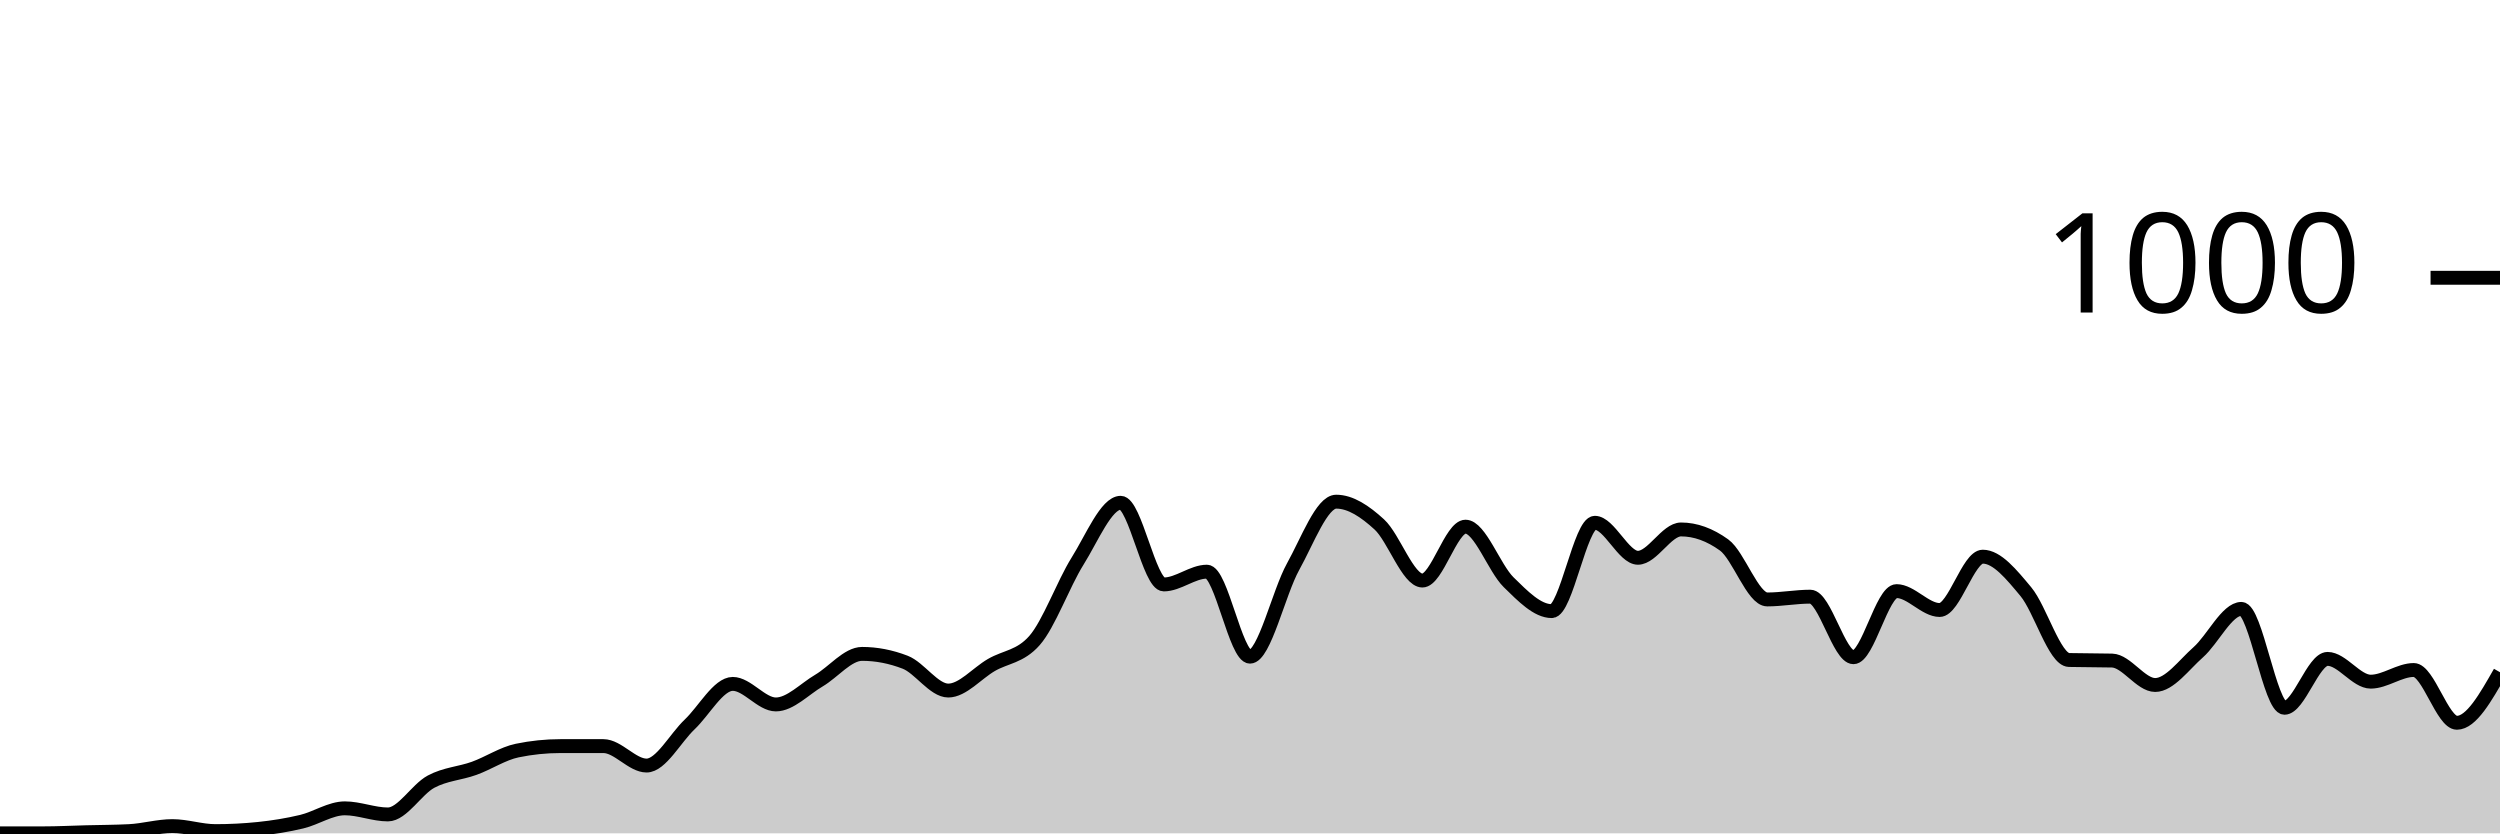
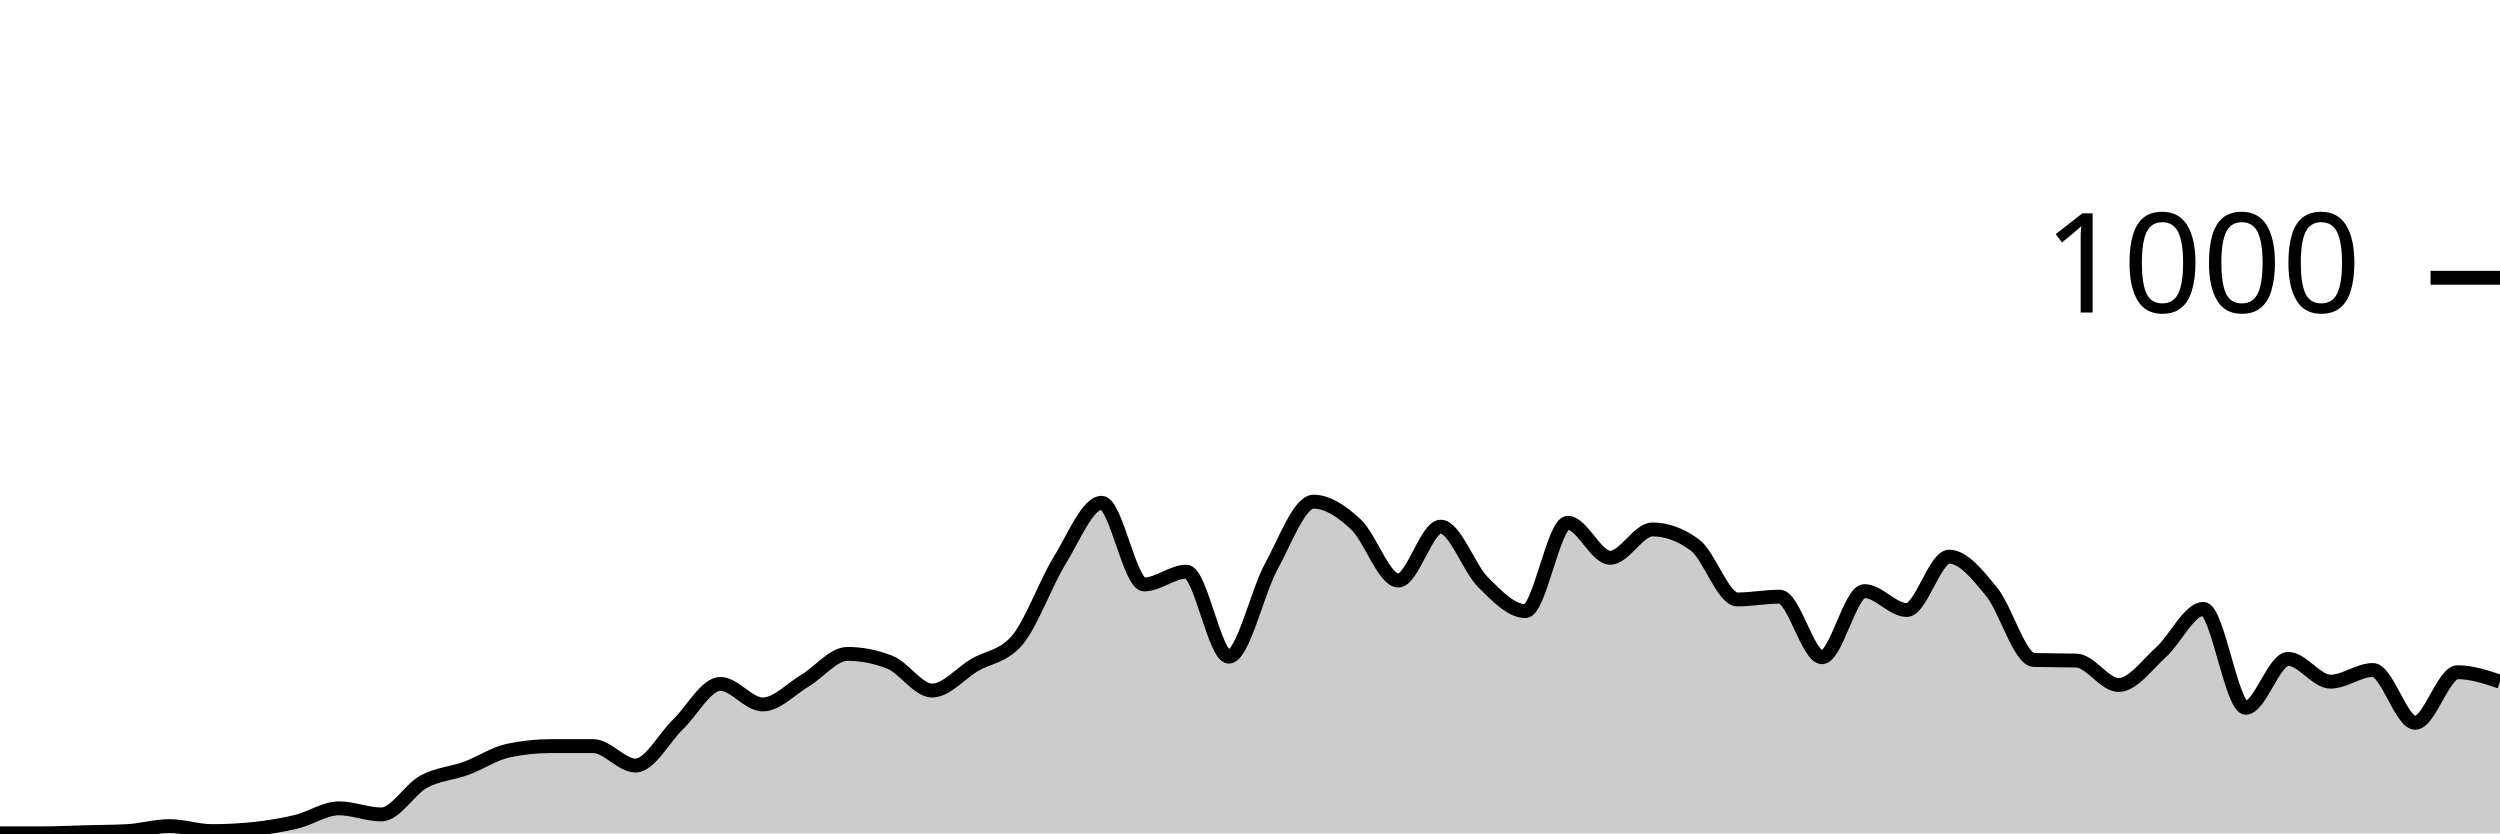
<svg xmlns="http://www.w3.org/2000/svg" viewBox="0 0 180 60">
  <g transform="translate(0,20)">
-     <path class="area" fill="rgba(0, 0, 0, 0.2)" d="M0,40C1.034,40,2.069,40,3.103,40C4.138,40,5.172,39.947,6.207,39.92C7.241,39.893,8.276,39.893,9.31,39.84C10.345,39.787,11.379,39.48,12.414,39.48C13.448,39.48,14.483,39.84,15.517,39.84C16.552,39.84,17.586,39.787,18.621,39.68C19.655,39.573,20.69,39.407,21.724,39.16C22.759,38.913,23.793,38.2,24.828,38.2C25.862,38.2,26.897,38.64,27.931,38.64C28.966,38.64,30,36.833,31.034,36.28C32.069,35.727,33.103,35.693,34.138,35.32C35.172,34.947,36.207,34.253,37.241,34.04C38.276,33.827,39.31,33.72,40.345,33.72C41.379,33.72,42.414,33.72,43.448,33.72C44.483,33.72,45.517,35.12,46.552,35.12C47.586,35.12,48.621,33.14,49.655,32.16C50.69,31.18,51.724,29.24,52.759,29.24C53.793,29.24,54.828,30.72,55.862,30.72C56.897,30.72,57.931,29.607,58.966,29C60,28.393,61.034,27.08,62.069,27.08C63.103,27.08,64.138,27.28,65.172,27.68C66.207,28.08,67.241,29.72,68.276,29.72C69.31,29.72,70.345,28.48,71.379,27.88C72.414,27.28,73.448,27.293,74.483,26.12C75.517,24.947,76.552,22.053,77.586,20.4C78.621,18.747,79.655,16.2,80.69,16.2C81.724,16.2,82.759,22.08,83.793,22.08C84.828,22.08,85.862,21.16,86.897,21.16C87.931,21.16,88.966,27.28,90,27.28C91.034,27.28,92.069,22.66,93.103,20.8C94.138,18.94,95.172,16.12,96.207,16.12C97.241,16.12,98.276,16.813,99.31,17.76C100.345,18.707,101.379,21.8,102.414,21.8C103.448,21.8,104.483,17.92,105.517,17.92C106.552,17.92,107.586,20.907,108.621,21.92C109.655,22.933,110.69,24,111.724,24C112.759,24,113.793,17.64,114.828,17.64C115.862,17.64,116.897,20.16,117.931,20.16C118.966,20.16,120,18.12,121.034,18.12C122.069,18.12,123.103,18.493,124.138,19.24C125.172,19.987,126.207,23.16,127.241,23.16C128.276,23.16,129.31,22.96,130.345,22.96C131.379,22.96,132.414,27.32,133.448,27.32C134.483,27.32,135.517,22.56,136.552,22.56C137.586,22.56,138.621,23.92,139.655,23.92C140.69,23.92,141.724,20.08,142.759,20.08C143.793,20.08,144.828,21.36,145.862,22.6C146.897,23.84,147.931,27.493,148.966,27.52C150,27.547,151.034,27.533,152.069,27.56C153.103,27.587,154.138,29.32,155.172,29.32C156.207,29.32,157.241,27.873,158.276,26.96C159.31,26.047,160.345,23.84,161.379,23.84C162.414,23.84,163.448,30.96,164.483,30.96C165.517,30.96,166.552,27.44,167.586,27.44C168.621,27.44,169.655,29.08,170.69,29.08C171.724,29.08,172.759,28.24,173.793,28.24C174.828,28.24,175.862,32.04,176.897,32.04C177.931,32.04,178.966,30.22,180,28.4L180,40C178.966,40,177.931,40,176.897,40C175.862,40,174.828,40,173.793,40C172.759,40,171.724,40,170.69,40C169.655,40,168.621,40,167.586,40C166.552,40,165.517,40,164.483,40C163.448,40,162.414,40,161.379,40C160.345,40,159.31,40,158.276,40C157.241,40,156.207,40,155.172,40C154.138,40,153.103,40,152.069,40C151.034,40,150,40,148.966,40C147.931,40,146.897,40,145.862,40C144.828,40,143.793,40,142.759,40C141.724,40,140.69,40,139.655,40C138.621,40,137.586,40,136.552,40C135.517,40,134.483,40,133.448,40C132.414,40,131.379,40,130.345,40C129.31,40,128.276,40,127.241,40C126.207,40,125.172,40,124.138,40C123.103,40,122.069,40,121.034,40C120,40,118.966,40,117.931,40C116.897,40,115.862,40,114.828,40C113.793,40,112.759,40,111.724,40C110.69,40,109.655,40,108.621,40C107.586,40,106.552,40,105.517,40C104.483,40,103.448,40,102.414,40C101.379,40,100.345,40,99.31,40C98.276,40,97.241,40,96.207,40C95.172,40,94.138,40,93.103,40C92.069,40,91.034,40,90,40C88.966,40,87.931,40,86.897,40C85.862,40,84.828,40,83.793,40C82.759,40,81.724,40,80.69,40C79.655,40,78.621,40,77.586,40C76.552,40,75.517,40,74.483,40C73.448,40,72.414,40,71.379,40C70.345,40,69.31,40,68.276,40C67.241,40,66.207,40,65.172,40C64.138,40,63.103,40,62.069,40C61.034,40,60,40,58.966,40C57.931,40,56.897,40,55.862,40C54.828,40,53.793,40,52.759,40C51.724,40,50.69,40,49.655,40C48.621,40,47.586,40,46.552,40C45.517,40,44.483,40,43.448,40C42.414,40,41.379,40,40.345,40C39.31,40,38.276,40,37.241,40C36.207,40,35.172,40,34.138,40C33.103,40,32.069,40,31.034,40C30,40,28.966,40,27.931,40C26.897,40,25.862,40,24.828,40C23.793,40,22.759,40,21.724,40C20.69,40,19.655,40,18.621,40C17.586,40,16.552,40,15.517,40C14.483,40,13.448,40,12.414,40C11.379,40,10.345,40,9.31,40C8.276,40,7.241,40,6.207,40C5.172,40,4.138,40,3.103,40C2.069,40,1.034,40,0,40Z" />
-     <path class="line" stroke="black" fill="none" d="M0,40C1.034,40,2.069,40,3.103,40C4.138,40,5.172,39.947,6.207,39.92C7.241,39.893,8.276,39.893,9.31,39.84C10.345,39.787,11.379,39.48,12.414,39.48C13.448,39.48,14.483,39.84,15.517,39.84C16.552,39.84,17.586,39.787,18.621,39.68C19.655,39.573,20.69,39.407,21.724,39.16C22.759,38.913,23.793,38.2,24.828,38.2C25.862,38.2,26.897,38.64,27.931,38.64C28.966,38.64,30,36.833,31.034,36.28C32.069,35.727,33.103,35.693,34.138,35.32C35.172,34.947,36.207,34.253,37.241,34.04C38.276,33.827,39.31,33.72,40.345,33.72C41.379,33.72,42.414,33.72,43.448,33.72C44.483,33.72,45.517,35.12,46.552,35.12C47.586,35.12,48.621,33.14,49.655,32.16C50.69,31.18,51.724,29.24,52.759,29.24C53.793,29.24,54.828,30.72,55.862,30.72C56.897,30.72,57.931,29.607,58.966,29C60,28.393,61.034,27.08,62.069,27.08C63.103,27.08,64.138,27.28,65.172,27.68C66.207,28.08,67.241,29.72,68.276,29.72C69.31,29.72,70.345,28.48,71.379,27.88C72.414,27.28,73.448,27.293,74.483,26.12C75.517,24.947,76.552,22.053,77.586,20.4C78.621,18.747,79.655,16.2,80.69,16.2C81.724,16.2,82.759,22.08,83.793,22.08C84.828,22.08,85.862,21.16,86.897,21.16C87.931,21.16,88.966,27.28,90,27.28C91.034,27.28,92.069,22.66,93.103,20.8C94.138,18.94,95.172,16.12,96.207,16.12C97.241,16.12,98.276,16.813,99.31,17.76C100.345,18.707,101.379,21.8,102.414,21.8C103.448,21.8,104.483,17.92,105.517,17.92C106.552,17.92,107.586,20.907,108.621,21.92C109.655,22.933,110.69,24,111.724,24C112.759,24,113.793,17.64,114.828,17.64C115.862,17.64,116.897,20.16,117.931,20.16C118.966,20.16,120,18.12,121.034,18.12C122.069,18.12,123.103,18.493,124.138,19.24C125.172,19.987,126.207,23.16,127.241,23.16C128.276,23.16,129.31,22.96,130.345,22.96C131.379,22.96,132.414,27.32,133.448,27.32C134.483,27.32,135.517,22.56,136.552,22.56C137.586,22.56,138.621,23.92,139.655,23.92C140.69,23.92,141.724,20.08,142.759,20.08C143.793,20.08,144.828,21.36,145.862,22.6C146.897,23.84,147.931,27.493,148.966,27.52C150,27.547,151.034,27.533,152.069,27.56C153.103,27.587,154.138,29.32,155.172,29.32C156.207,29.32,157.241,27.873,158.276,26.96C159.31,26.047,160.345,23.84,161.379,23.84C162.414,23.84,163.448,30.96,164.483,30.96C165.517,30.96,166.552,27.44,167.586,27.44C168.621,27.44,169.655,29.08,170.69,29.08C171.724,29.08,172.759,28.24,173.793,28.24C174.828,28.24,175.862,32.04,176.897,32.04C177.931,32.04,178.966,30.22,180,28.4" />
+     <path class="area" fill="rgba(0, 0, 0, 0.2)" d="M0,40C1.017,40,2.034,40,3.051,40C4.068,40,5.085,39.947,6.102,39.92C7.119,39.893,8.136,39.893,9.153,39.84C10.169,39.787,11.186,39.48,12.203,39.48C13.22,39.48,14.237,39.84,15.254,39.84C16.271,39.84,17.288,39.787,18.305,39.68C19.322,39.573,20.339,39.407,21.356,39.16C22.373,38.913,23.39,38.2,24.407,38.2C25.424,38.2,26.441,38.64,27.458,38.64C28.475,38.64,29.492,36.833,30.508,36.28C31.525,35.727,32.542,35.693,33.559,35.32C34.576,34.947,35.593,34.253,36.61,34.04C37.627,33.827,38.644,33.72,39.661,33.72C40.678,33.72,41.695,33.72,42.712,33.72C43.729,33.72,44.746,35.12,45.763,35.12C46.78,35.12,47.797,33.14,48.814,32.16C49.831,31.18,50.847,29.24,51.864,29.24C52.881,29.24,53.898,30.72,54.915,30.72C55.932,30.72,56.949,29.607,57.966,29C58.983,28.393,60,27.08,61.017,27.08C62.034,27.08,63.051,27.28,64.068,27.68C65.085,28.08,66.102,29.72,67.119,29.72C68.136,29.72,69.153,28.48,70.169,27.88C71.186,27.28,72.203,27.293,73.22,26.12C74.237,24.947,75.254,22.053,76.271,20.4C77.288,18.747,78.305,16.2,79.322,16.2C80.339,16.2,81.356,22.08,82.373,22.08C83.39,22.08,84.407,21.16,85.424,21.16C86.441,21.16,87.458,27.28,88.475,27.28C89.492,27.28,90.508,22.66,91.525,20.8C92.542,18.94,93.559,16.12,94.576,16.12C95.593,16.12,96.61,16.813,97.627,17.76C98.644,18.707,99.661,21.8,100.678,21.8C101.695,21.8,102.712,17.92,103.729,17.92C104.746,17.92,105.763,20.907,106.78,21.92C107.797,22.933,108.814,24,109.831,24C110.847,24,111.864,17.64,112.881,17.64C113.898,17.64,114.915,20.16,115.932,20.16C116.949,20.16,117.966,18.12,118.983,18.12C120,18.12,121.017,18.493,122.034,19.24C123.051,19.987,124.068,23.16,125.085,23.16C126.102,23.16,127.119,22.96,128.136,22.96C129.153,22.96,130.169,27.32,131.186,27.32C132.203,27.32,133.22,22.56,134.237,22.56C135.254,22.56,136.271,23.92,137.288,23.92C138.305,23.92,139.322,20.08,140.339,20.08C141.356,20.08,142.373,21.36,143.39,22.6C144.407,23.84,145.424,27.493,146.441,27.52C147.458,27.547,148.475,27.533,149.492,27.56C150.508,27.587,151.525,29.32,152.542,29.32C153.559,29.32,154.576,27.873,155.593,26.96C156.61,26.047,157.627,23.84,158.644,23.84C159.661,23.84,160.678,30.96,161.695,30.96C162.712,30.96,163.729,27.44,164.746,27.44C165.763,27.44,166.78,29.08,167.797,29.08C168.814,29.08,169.831,28.24,170.847,28.24C171.864,28.24,172.881,32.04,173.898,32.04C174.915,32.04,175.932,28.4,176.949,28.4C177.966,28.4,178.983,28.74,180,29.08L180,40C178.983,40,177.966,40,176.949,40C175.932,40,174.915,40,173.898,40C172.881,40,171.864,40,170.847,40C169.831,40,168.814,40,167.797,40C166.78,40,165.763,40,164.746,40C163.729,40,162.712,40,161.695,40C160.678,40,159.661,40,158.644,40C157.627,40,156.61,40,155.593,40C154.576,40,153.559,40,152.542,40C151.525,40,150.508,40,149.492,40C148.475,40,147.458,40,146.441,40C145.424,40,144.407,40,143.39,40C142.373,40,141.356,40,140.339,40C139.322,40,138.305,40,137.288,40C136.271,40,135.254,40,134.237,40C133.22,40,132.203,40,131.186,40C130.169,40,129.153,40,128.136,40C127.119,40,126.102,40,125.085,40C124.068,40,123.051,40,122.034,40C121.017,40,120,40,118.983,40C117.966,40,116.949,40,115.932,40C114.915,40,113.898,40,112.881,40C111.864,40,110.847,40,109.831,40C108.814,40,107.797,40,106.78,40C105.763,40,104.746,40,103.729,40C102.712,40,101.695,40,100.678,40C99.661,40,98.644,40,97.627,40C96.61,40,95.593,40,94.576,40C93.559,40,92.542,40,91.525,40C90.508,40,89.492,40,88.475,40C87.458,40,86.441,40,85.424,40C84.407,40,83.39,40,82.373,40C81.356,40,80.339,40,79.322,40C78.305,40,77.288,40,76.271,40C75.254,40,74.237,40,73.22,40C72.203,40,71.186,40,70.169,40C69.153,40,68.136,40,67.119,40C66.102,40,65.085,40,64.068,40C63.051,40,62.034,40,61.017,40C60,40,58.983,40,57.966,40C56.949,40,55.932,40,54.915,40C53.898,40,52.881,40,51.864,40C50.847,40,49.831,40,48.814,40C47.797,40,46.78,40,45.763,40C44.746,40,43.729,40,42.712,40C41.695,40,40.678,40,39.661,40C38.644,40,37.627,40,36.61,40C35.593,40,34.576,40,33.559,40C32.542,40,31.525,40,30.508,40C29.492,40,28.475,40,27.458,40C26.441,40,25.424,40,24.407,40C23.39,40,22.373,40,21.356,40C20.339,40,19.322,40,18.305,40C17.288,40,16.271,40,15.254,40C14.237,40,13.22,40,12.203,40C11.186,40,10.169,40,9.153,40C8.136,40,7.119,40,6.102,40C5.085,40,4.068,40,3.051,40C2.034,40,1.017,40,0,40Z" />
+     <path class="line" stroke="black" fill="none" d="M0,40C1.017,40,2.034,40,3.051,40C4.068,40,5.085,39.947,6.102,39.92C7.119,39.893,8.136,39.893,9.153,39.84C10.169,39.787,11.186,39.48,12.203,39.48C13.22,39.48,14.237,39.84,15.254,39.84C16.271,39.84,17.288,39.787,18.305,39.68C19.322,39.573,20.339,39.407,21.356,39.16C22.373,38.913,23.39,38.2,24.407,38.2C25.424,38.2,26.441,38.64,27.458,38.64C28.475,38.64,29.492,36.833,30.508,36.28C31.525,35.727,32.542,35.693,33.559,35.32C34.576,34.947,35.593,34.253,36.61,34.04C37.627,33.827,38.644,33.72,39.661,33.72C40.678,33.72,41.695,33.72,42.712,33.72C43.729,33.72,44.746,35.12,45.763,35.12C46.78,35.12,47.797,33.14,48.814,32.16C49.831,31.18,50.847,29.24,51.864,29.24C52.881,29.24,53.898,30.72,54.915,30.72C55.932,30.72,56.949,29.607,57.966,29C58.983,28.393,60,27.08,61.017,27.08C62.034,27.08,63.051,27.28,64.068,27.68C65.085,28.08,66.102,29.72,67.119,29.72C68.136,29.72,69.153,28.48,70.169,27.88C71.186,27.28,72.203,27.293,73.22,26.12C74.237,24.947,75.254,22.053,76.271,20.4C77.288,18.747,78.305,16.2,79.322,16.2C80.339,16.2,81.356,22.08,82.373,22.08C83.39,22.08,84.407,21.16,85.424,21.16C86.441,21.16,87.458,27.28,88.475,27.28C89.492,27.28,90.508,22.66,91.525,20.8C92.542,18.94,93.559,16.12,94.576,16.12C95.593,16.12,96.61,16.813,97.627,17.76C98.644,18.707,99.661,21.8,100.678,21.8C101.695,21.8,102.712,17.92,103.729,17.92C104.746,17.92,105.763,20.907,106.78,21.92C107.797,22.933,108.814,24,109.831,24C110.847,24,111.864,17.64,112.881,17.64C113.898,17.64,114.915,20.16,115.932,20.16C116.949,20.16,117.966,18.12,118.983,18.12C120,18.12,121.017,18.493,122.034,19.24C123.051,19.987,124.068,23.16,125.085,23.16C126.102,23.16,127.119,22.96,128.136,22.96C129.153,22.96,130.169,27.32,131.186,27.32C132.203,27.32,133.22,22.56,134.237,22.56C135.254,22.56,136.271,23.92,137.288,23.92C138.305,23.92,139.322,20.08,140.339,20.08C141.356,20.08,142.373,21.36,143.39,22.6C144.407,23.84,145.424,27.493,146.441,27.52C147.458,27.547,148.475,27.533,149.492,27.56C150.508,27.587,151.525,29.32,152.542,29.32C153.559,29.32,154.576,27.873,155.593,26.96C156.61,26.047,157.627,23.84,158.644,23.84C159.661,23.84,160.678,30.96,161.695,30.96C162.712,30.96,163.729,27.44,164.746,27.44C165.763,27.44,166.78,29.08,167.797,29.08C168.814,29.08,169.831,28.24,170.847,28.24C171.864,28.24,172.881,32.04,173.898,32.04C174.915,32.04,175.932,28.4,176.949,28.4C177.966,28.4,178.983,28.74,180,29.08" />
    <path class="axis-ceiling" stroke-width="1" stroke="black" fill="none" d="M175,0L180,0" />
    <text class="axis-ceiling-label" font-family="sans-serif" text-anchor="end" font-size="10px" x="170" y="2.5">1000</text>
  </g>
</svg>
